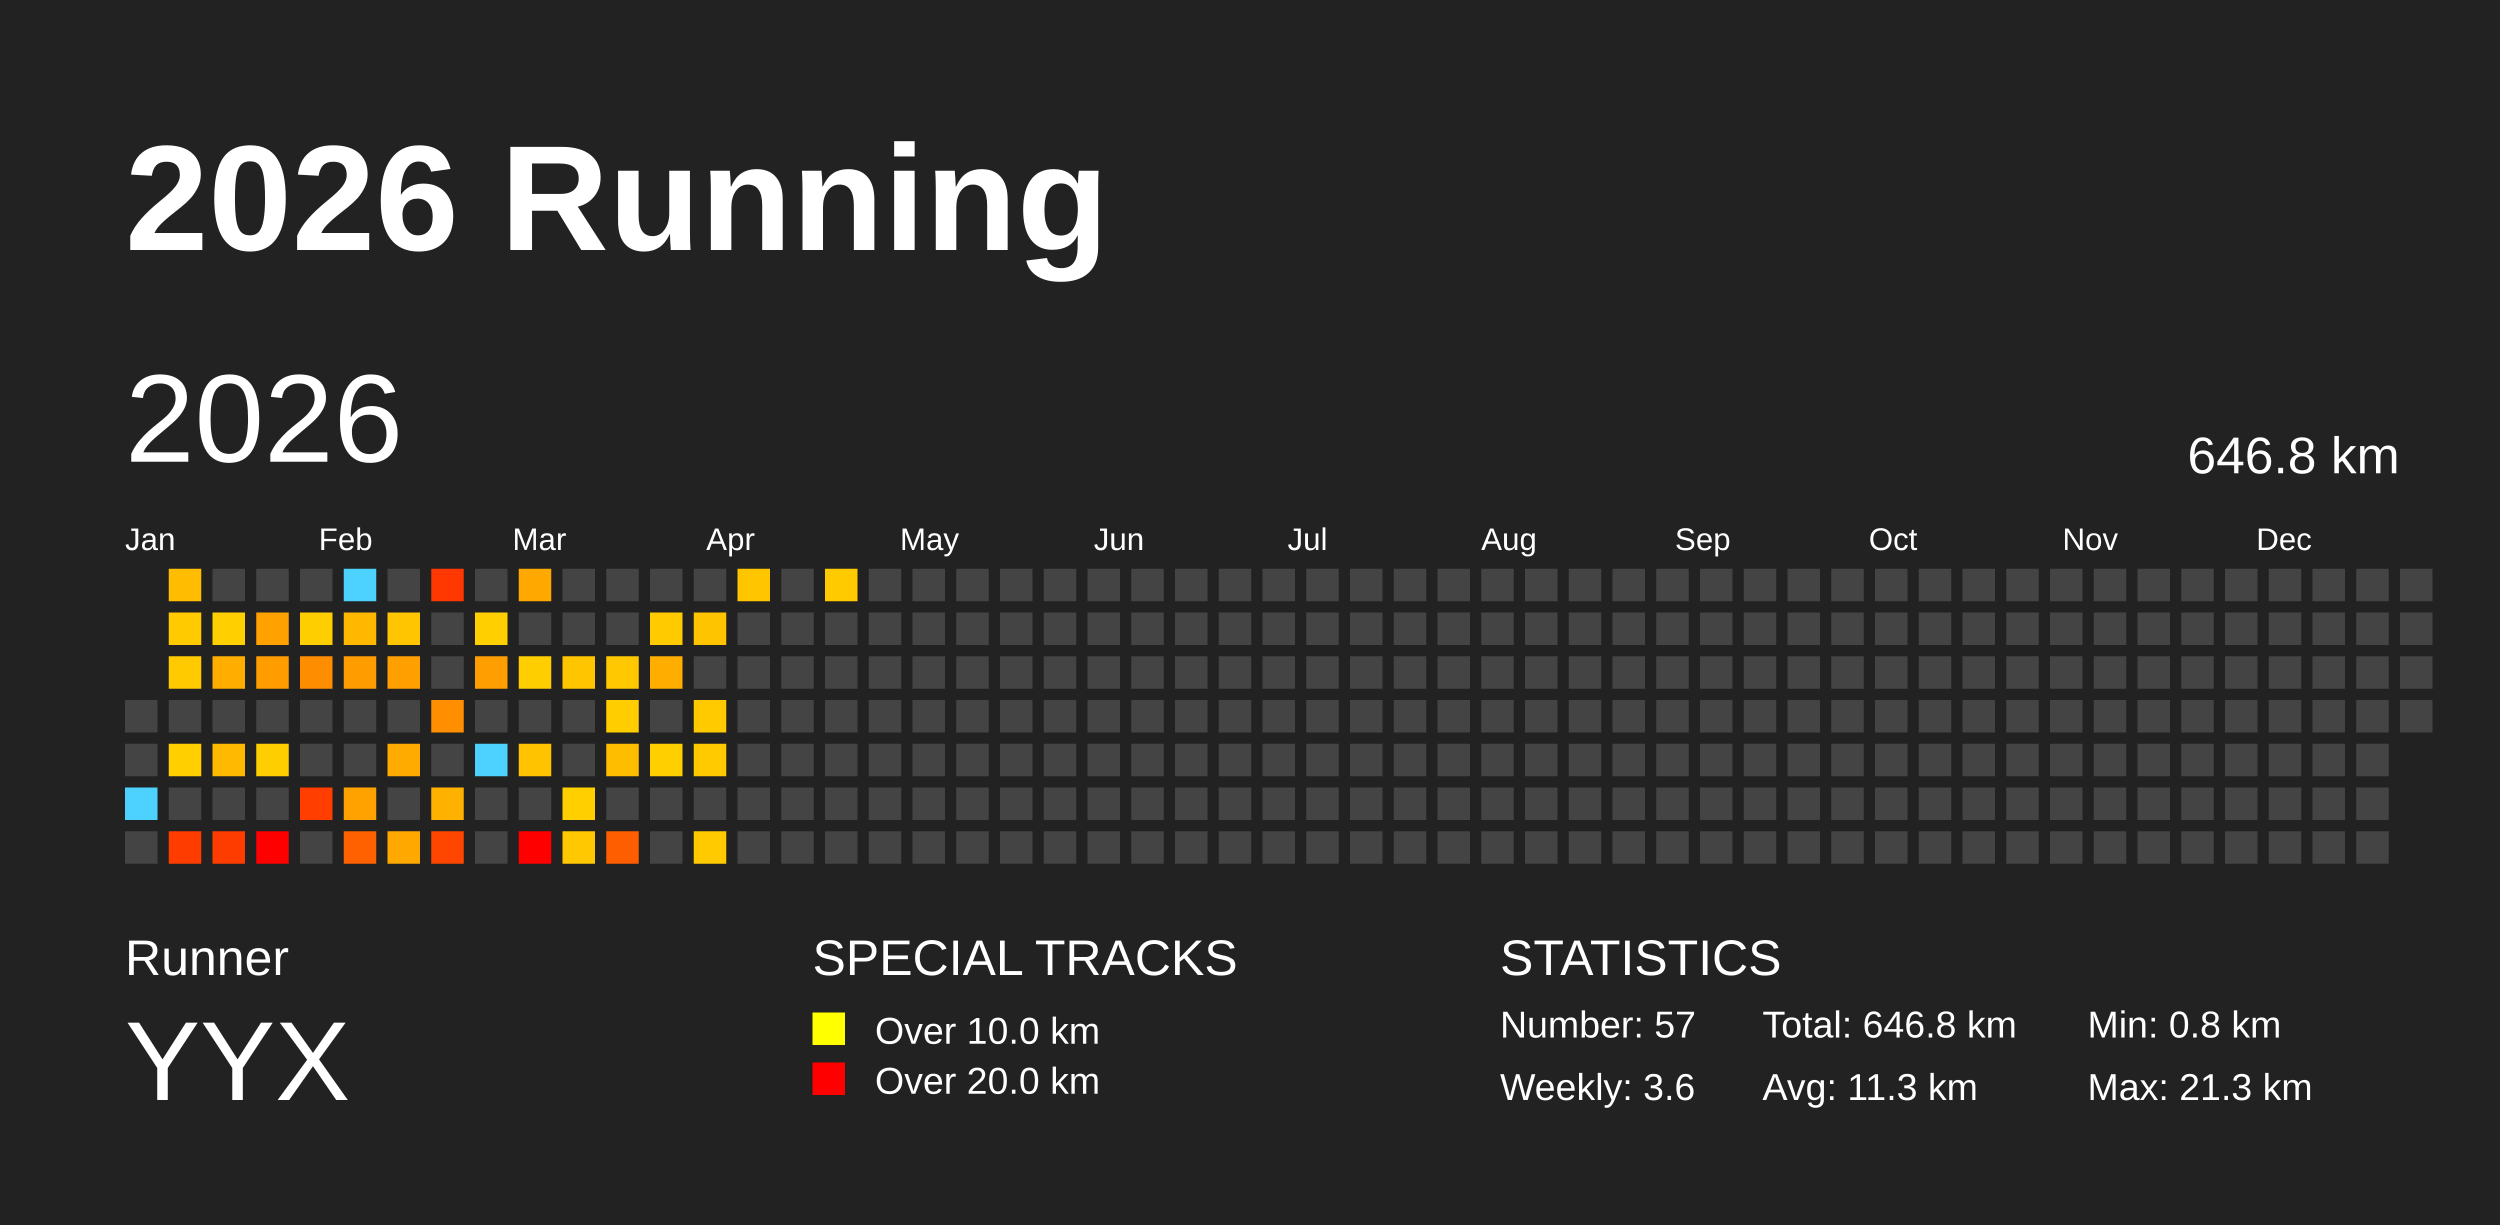
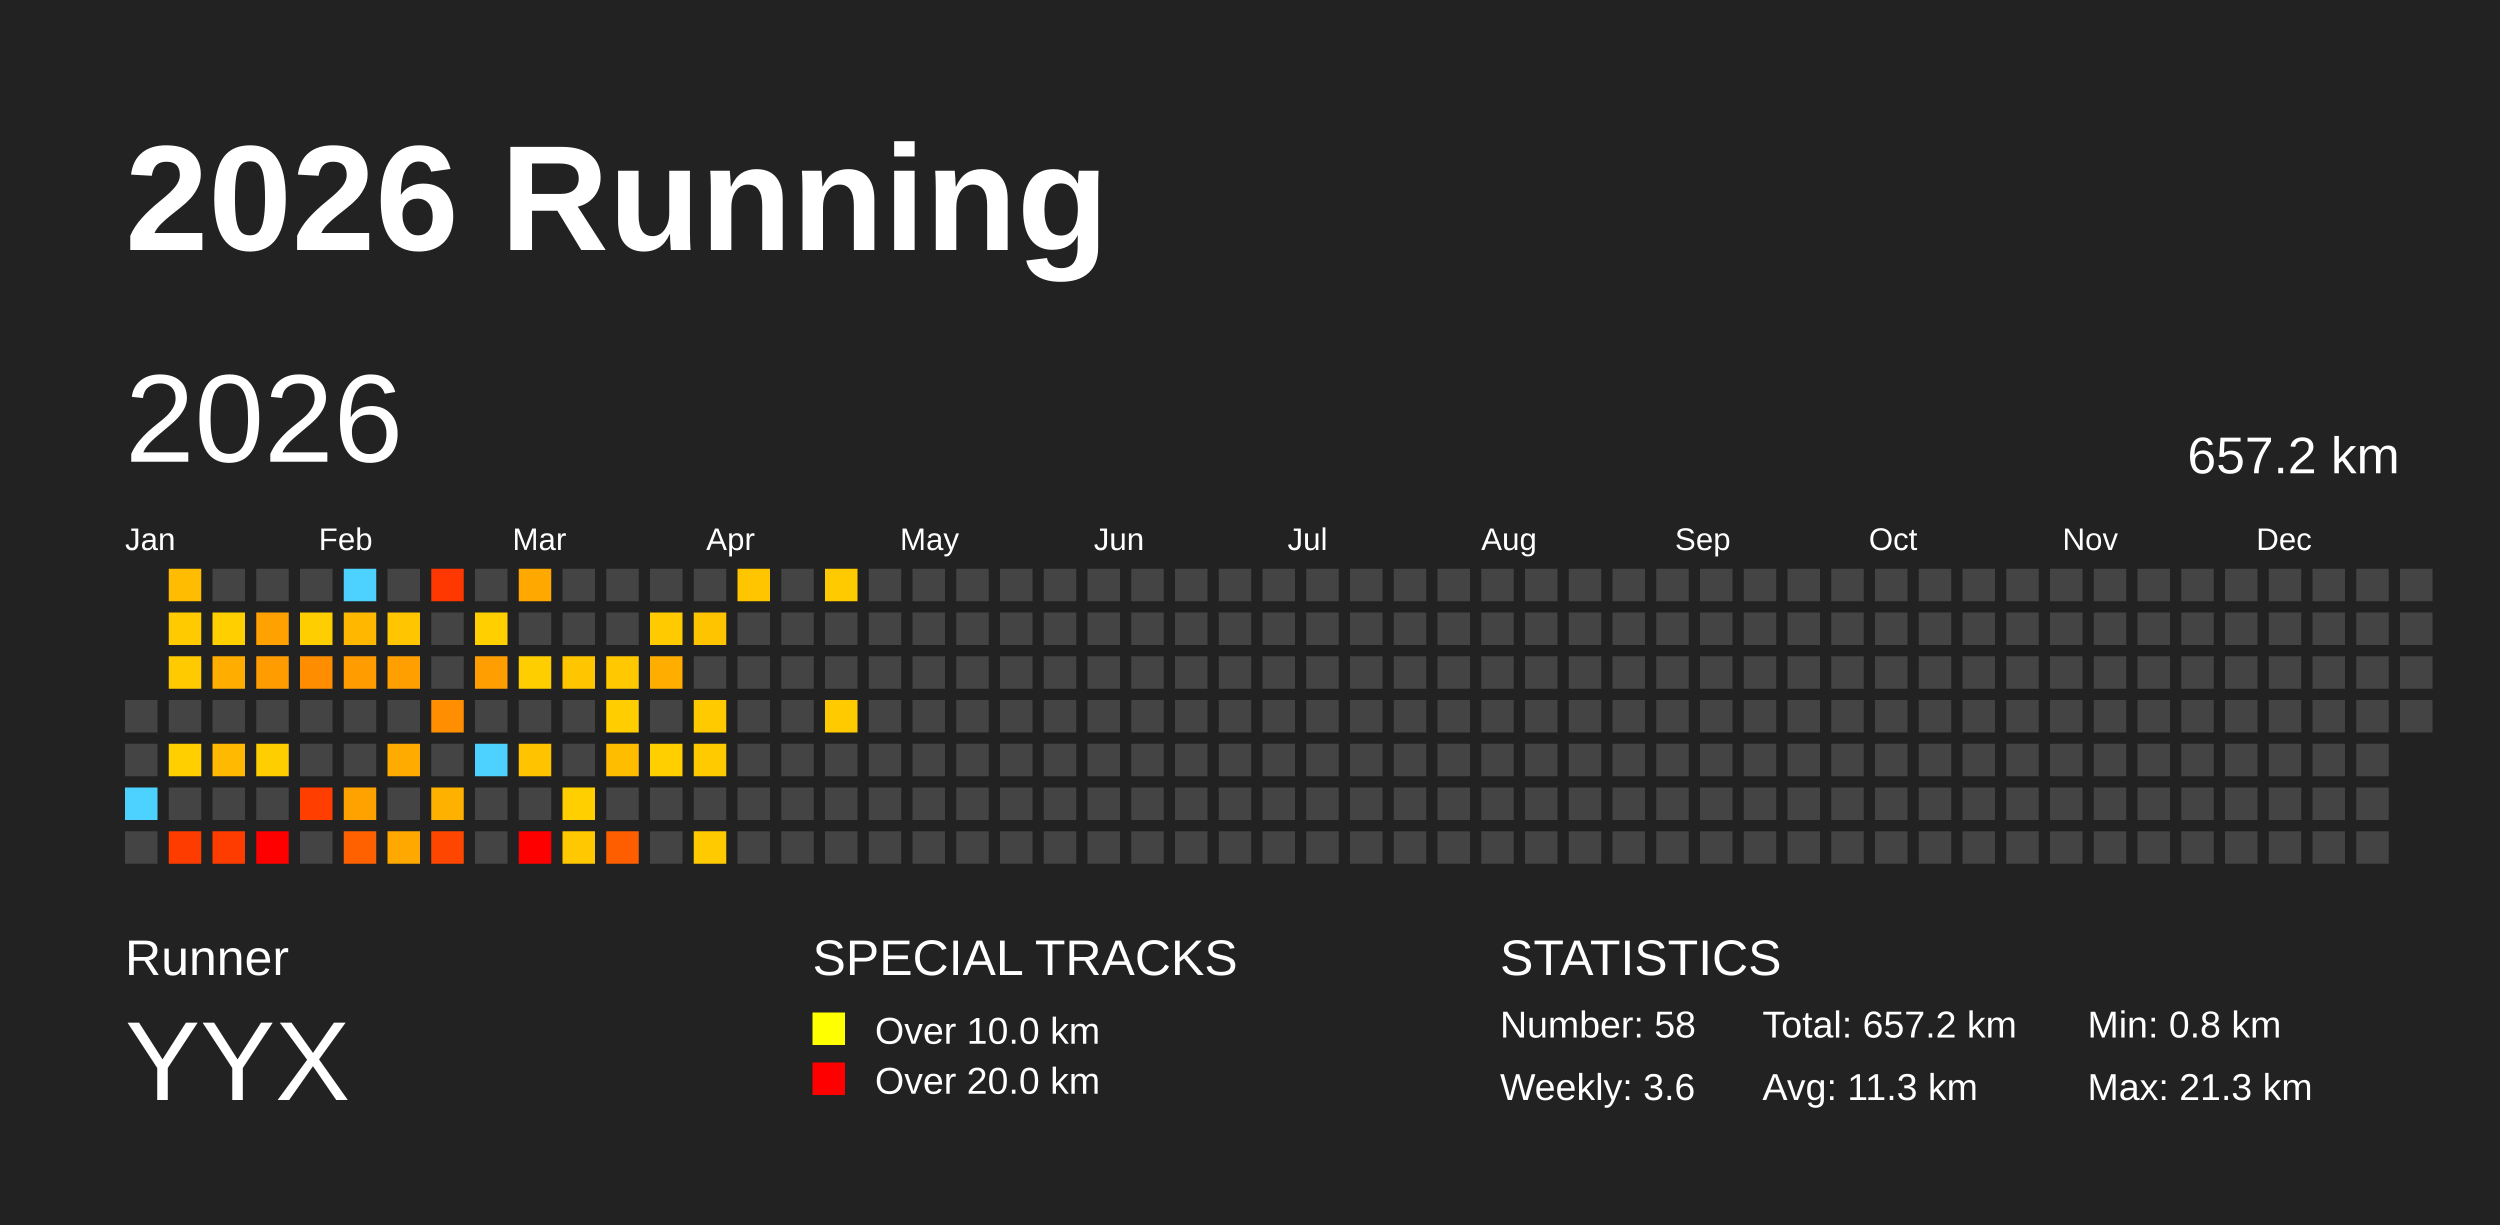
<svg xmlns="http://www.w3.org/2000/svg" baseProfile="full" height="98mm" version="1.1" viewBox="0,0,200,98" width="200mm">
  <defs />
  <rect fill="#222222" height="98" width="200" x="0" y="0" />
  <text fill="#FFFFFF" style="font-size:12px; font-family:Arial; font-weight:bold;" x="10" y="20">2026 Running</text>
  <text fill="#FFFFFF" style="font-size:4px; font-family:Arial" x="10" y="78">Runner</text>
  <text fill="#FFFFFF" style="font-size:9px; font-family:Arial" x="10" y="88">YYX</text>
  <text fill="#FFFFFF" style="font-size:4px; font-family:Arial" x="65" y="78">SPECIAL TRACKS</text>
  <rect fill="yellow" height="2.6" width="2.6" x="65" y="81" />
  <text fill="#FFFFFF" style="font-size:3px; font-family:Arial" x="70" y="83.5">Over 10.0 km</text>
  <rect fill="red" height="2.6" width="2.6" x="65" y="85" />
  <text fill="#FFFFFF" style="font-size:3px; font-family:Arial" x="70" y="87.5">Over 20.0 km</text>
  <text fill="#FFFFFF" style="font-size:4px; font-family:Arial" x="120" y="78">STATISTICS</text>
-   <text fill="#FFFFFF" style="font-size:3px; font-family:Arial" x="120" y="83">Number: 57</text>
+   <text fill="#FFFFFF" style="font-size:3px; font-family:Arial" x="120" y="83">Number: 58</text>
  <text fill="#FFFFFF" style="font-size:3px; font-family:Arial" x="120" y="88">Weekly: 3.6</text>
-   <text fill="#FFFFFF" style="font-size:3px; font-family:Arial" x="141" y="83">Total: 646.8 km</text>
+   <text fill="#FFFFFF" style="font-size:3px; font-family:Arial" x="141" y="83">Total: 657.2 km</text>
  <text fill="#FFFFFF" style="font-size:3px; font-family:Arial" x="141" y="88">Avg: 11.3 km</text>
  <text fill="#FFFFFF" style="font-size:3px; font-family:Arial" x="167" y="83">Min: 0.8 km</text>
  <text fill="#FFFFFF" style="font-size:3px; font-family:Arial" x="167" y="88">Max: 21.3 km</text>
  <text dominant-baseline="hanging" fill="#FFFFFF" style="font-size:10.0px; font-family:Arial;" x="10" y="30">2026</text>
-   <text dominant-baseline="hanging" fill="#FFFFFF" style="font-size:4.125px; font-family:Arial;" x="175" y="35">646.8 km</text>
+   <text dominant-baseline="hanging" fill="#FFFFFF" style="font-size:4.125px; font-family:Arial;" x="175" y="35">657.2 km</text>
  <text fill="#FFFFFF" style="font-size:2.5px; font-family:Arial" x="10.0" y="44">Jan</text>
  <text fill="#FFFFFF" style="font-size:2.5px; font-family:Arial" x="25.5" y="44">Feb</text>
  <text fill="#FFFFFF" style="font-size:2.5px; font-family:Arial" x="41.0" y="44">Mar</text>
  <text fill="#FFFFFF" style="font-size:2.5px; font-family:Arial" x="56.5" y="44">Apr</text>
  <text fill="#FFFFFF" style="font-size:2.5px; font-family:Arial" x="72.0" y="44">May</text>
  <text fill="#FFFFFF" style="font-size:2.5px; font-family:Arial" x="87.5" y="44">Jun</text>
  <text fill="#FFFFFF" style="font-size:2.5px; font-family:Arial" x="103.0" y="44">Jul</text>
  <text fill="#FFFFFF" style="font-size:2.5px; font-family:Arial" x="118.5" y="44">Aug</text>
  <text fill="#FFFFFF" style="font-size:2.5px; font-family:Arial" x="134.0" y="44">Sep</text>
  <text fill="#FFFFFF" style="font-size:2.5px; font-family:Arial" x="149.5" y="44">Oct</text>
  <text fill="#FFFFFF" style="font-size:2.5px; font-family:Arial" x="165.0" y="44">Nov</text>
  <text fill="#FFFFFF" style="font-size:2.5px; font-family:Arial" x="180.5" y="44">Dec</text>
  <rect fill="#444444" height="2.6" width="2.6" x="10.0" y="56.0" />
  <rect fill="#444444" height="2.6" width="2.6" x="10.0" y="59.5" />
  <rect fill="#4dd2ff" height="2.6" width="2.6" x="10.0" y="63.0" />
  <rect fill="#444444" height="2.6" width="2.6" x="10.0" y="66.5" />
  <rect fill="#ffbc00" height="2.6" width="2.6" x="13.5" y="45.5" />
  <rect fill="#ffca00" height="2.6" width="2.6" x="13.5" y="49.0" />
  <rect fill="#ffca00" height="2.6" width="2.6" x="13.5" y="52.5" />
  <rect fill="#444444" height="2.6" width="2.6" x="13.5" y="56.0" />
  <rect fill="#ffcf00" height="2.6" width="2.6" x="13.5" y="59.5" />
  <rect fill="#444444" height="2.6" width="2.6" x="13.5" y="63.0" />
  <rect fill="#ff3c00" height="2.6" width="2.6" x="13.5" y="66.5" />
  <rect fill="#444444" height="2.6" width="2.6" x="17.0" y="45.5" />
  <rect fill="#ffcf00" height="2.6" width="2.6" x="17.0" y="49.0" />
  <rect fill="#ffae00" height="2.6" width="2.6" x="17.0" y="52.5" />
  <rect fill="#444444" height="2.6" width="2.6" x="17.0" y="56.0" />
  <rect fill="#ffb900" height="2.6" width="2.6" x="17.0" y="59.5" />
  <rect fill="#444444" height="2.6" width="2.6" x="17.0" y="63.0" />
  <rect fill="#ff3c00" height="2.6" width="2.6" x="17.0" y="66.5" />
  <rect fill="#444444" height="2.6" width="2.6" x="20.5" y="45.5" />
  <rect fill="#ffa100" height="2.6" width="2.6" x="20.5" y="49.0" />
  <rect fill="#ff9c00" height="2.6" width="2.6" x="20.5" y="52.5" />
  <rect fill="#444444" height="2.6" width="2.6" x="20.5" y="56.0" />
  <rect fill="#ffce00" height="2.6" width="2.6" x="20.5" y="59.5" />
  <rect fill="#444444" height="2.6" width="2.6" x="20.5" y="63.0" />
  <rect fill="red" height="2.6" width="2.6" x="20.5" y="66.5" />
  <rect fill="#444444" height="2.6" width="2.6" x="24.0" y="45.5" />
  <rect fill="#ffce00" height="2.6" width="2.6" x="24.0" y="49.0" />
  <rect fill="#ff8d00" height="2.6" width="2.6" x="24.0" y="52.5" />
  <rect fill="#444444" height="2.6" width="2.6" x="24.0" y="56.0" />
  <rect fill="#444444" height="2.6" width="2.6" x="24.0" y="59.5" />
  <rect fill="#ff3e00" height="2.6" width="2.6" x="24.0" y="63.0" />
  <rect fill="#444444" height="2.6" width="2.6" x="24.0" y="66.5" />
  <rect fill="#4dd2ff" height="2.6" width="2.6" x="27.5" y="45.5" />
  <rect fill="#ffb700" height="2.6" width="2.6" x="27.5" y="49.0" />
  <rect fill="#ff9d00" height="2.6" width="2.6" x="27.5" y="52.5" />
  <rect fill="#444444" height="2.6" width="2.6" x="27.5" y="56.0" />
  <rect fill="#444444" height="2.6" width="2.6" x="27.5" y="59.5" />
  <rect fill="#ffa200" height="2.6" width="2.6" x="27.5" y="63.0" />
  <rect fill="#ff6100" height="2.6" width="2.6" x="27.5" y="66.5" />
  <rect fill="#444444" height="2.6" width="2.6" x="31.0" y="45.5" />
  <rect fill="#ffc500" height="2.6" width="2.6" x="31.0" y="49.0" />
  <rect fill="#ff9f00" height="2.6" width="2.6" x="31.0" y="52.5" />
  <rect fill="#444444" height="2.6" width="2.6" x="31.0" y="56.0" />
  <rect fill="#ffab00" height="2.6" width="2.6" x="31.0" y="59.5" />
  <rect fill="#444444" height="2.6" width="2.6" x="31.0" y="63.0" />
  <rect fill="#ffa900" height="2.6" width="2.6" x="31.0" y="66.5" />
  <rect fill="#ff3700" height="2.6" width="2.6" x="34.5" y="45.5" />
  <rect fill="#444444" height="2.6" width="2.6" x="34.5" y="49.0" />
  <rect fill="#444444" height="2.6" width="2.6" x="34.5" y="52.5" />
  <rect fill="#ff8e00" height="2.6" width="2.6" x="34.5" y="56.0" />
  <rect fill="#444444" height="2.6" width="2.6" x="34.5" y="59.5" />
  <rect fill="#ffb100" height="2.6" width="2.6" x="34.5" y="63.0" />
  <rect fill="#ff4600" height="2.6" width="2.6" x="34.5" y="66.5" />
  <rect fill="#444444" height="2.6" width="2.6" x="38.0" y="45.5" />
  <rect fill="#ffcf00" height="2.6" width="2.6" x="38.0" y="49.0" />
  <rect fill="#ff9e00" height="2.6" width="2.6" x="38.0" y="52.5" />
  <rect fill="#444444" height="2.6" width="2.6" x="38.0" y="56.0" />
  <rect fill="#4dd2ff" height="2.6" width="2.6" x="38.0" y="59.5" />
  <rect fill="#444444" height="2.6" width="2.6" x="38.0" y="63.0" />
  <rect fill="#444444" height="2.6" width="2.6" x="38.0" y="66.5" />
  <rect fill="#ffa800" height="2.6" width="2.6" x="41.5" y="45.5" />
  <rect fill="#444444" height="2.6" width="2.6" x="41.5" y="49.0" />
  <rect fill="#ffce00" height="2.6" width="2.6" x="41.5" y="52.5" />
  <rect fill="#444444" height="2.6" width="2.6" x="41.5" y="56.0" />
  <rect fill="#ffc300" height="2.6" width="2.6" x="41.5" y="59.5" />
  <rect fill="#444444" height="2.6" width="2.6" x="41.5" y="63.0" />
  <rect fill="red" height="2.6" width="2.6" x="41.5" y="66.5" />
  <rect fill="#444444" height="2.6" width="2.6" x="45.0" y="45.5" />
  <rect fill="#444444" height="2.6" width="2.6" x="45.0" y="49.0" />
  <rect fill="#ffc600" height="2.6" width="2.6" x="45.0" y="52.5" />
  <rect fill="#444444" height="2.6" width="2.6" x="45.0" y="56.0" />
  <rect fill="#444444" height="2.6" width="2.6" x="45.0" y="59.5" />
  <rect fill="#ffcf00" height="2.6" width="2.6" x="45.0" y="63.0" />
  <rect fill="#ffc800" height="2.6" width="2.6" x="45.0" y="66.5" />
  <rect fill="#444444" height="2.6" width="2.6" x="48.5" y="45.5" />
  <rect fill="#444444" height="2.6" width="2.6" x="48.5" y="49.0" />
  <rect fill="#ffc800" height="2.6" width="2.6" x="48.5" y="52.5" />
  <rect fill="#ffcd00" height="2.6" width="2.6" x="48.5" y="56.0" />
  <rect fill="#ffbd00" height="2.6" width="2.6" x="48.5" y="59.5" />
  <rect fill="#444444" height="2.6" width="2.6" x="48.5" y="63.0" />
  <rect fill="#ff5e00" height="2.6" width="2.6" x="48.5" y="66.5" />
  <rect fill="#444444" height="2.6" width="2.6" x="52.0" y="45.5" />
  <rect fill="#ffcb00" height="2.6" width="2.6" x="52.0" y="49.0" />
  <rect fill="#ffae00" height="2.6" width="2.6" x="52.0" y="52.5" />
  <rect fill="#444444" height="2.6" width="2.6" x="52.0" y="56.0" />
  <rect fill="#ffcf00" height="2.6" width="2.6" x="52.0" y="59.5" />
  <rect fill="#444444" height="2.6" width="2.6" x="52.0" y="63.0" />
  <rect fill="#444444" height="2.6" width="2.6" x="52.0" y="66.5" />
  <rect fill="#444444" height="2.6" width="2.6" x="55.5" y="45.5" />
  <rect fill="#ffc400" height="2.6" width="2.6" x="55.5" y="49.0" />
  <rect fill="#444444" height="2.6" width="2.6" x="55.5" y="52.5" />
  <rect fill="#ffca00" height="2.6" width="2.6" x="55.5" y="56.0" />
  <rect fill="#ffca00" height="2.6" width="2.6" x="55.5" y="59.5" />
  <rect fill="#444444" height="2.6" width="2.6" x="55.5" y="63.0" />
  <rect fill="#ffca00" height="2.6" width="2.6" x="55.5" y="66.5" />
  <rect fill="#ffc600" height="2.6" width="2.6" x="59.0" y="45.5" />
  <rect fill="#444444" height="2.6" width="2.6" x="59.0" y="49.0" />
  <rect fill="#444444" height="2.6" width="2.6" x="59.0" y="52.5" />
  <rect fill="#444444" height="2.6" width="2.6" x="59.0" y="56.0" />
  <rect fill="#444444" height="2.6" width="2.6" x="59.0" y="59.5" />
  <rect fill="#444444" height="2.6" width="2.6" x="59.0" y="63.0" />
  <rect fill="#444444" height="2.6" width="2.6" x="59.0" y="66.5" />
  <rect fill="#444444" height="2.6" width="2.6" x="62.5" y="45.5" />
  <rect fill="#444444" height="2.6" width="2.6" x="62.5" y="49.0" />
  <rect fill="#444444" height="2.6" width="2.6" x="62.5" y="52.5" />
  <rect fill="#444444" height="2.6" width="2.6" x="62.5" y="56.0" />
  <rect fill="#444444" height="2.6" width="2.6" x="62.5" y="59.5" />
  <rect fill="#444444" height="2.6" width="2.6" x="62.5" y="63.0" />
  <rect fill="#444444" height="2.6" width="2.6" x="62.5" y="66.5" />
  <rect fill="#ffca00" height="2.6" width="2.6" x="66.0" y="45.5" />
  <rect fill="#444444" height="2.6" width="2.6" x="66.0" y="49.0" />
  <rect fill="#444444" height="2.6" width="2.6" x="66.0" y="52.5" />
-   <rect fill="#444444" height="2.6" width="2.6" x="66.0" y="56.0" />
+   <rect fill="#ffca00" height="2.6" width="2.6" x="66.0" y="56.0" />
  <rect fill="#444444" height="2.6" width="2.6" x="66.0" y="59.5" />
  <rect fill="#444444" height="2.6" width="2.6" x="66.0" y="63.0" />
  <rect fill="#444444" height="2.6" width="2.6" x="66.0" y="66.5" />
  <rect fill="#444444" height="2.6" width="2.6" x="69.5" y="45.5" />
  <rect fill="#444444" height="2.6" width="2.6" x="69.5" y="49.0" />
  <rect fill="#444444" height="2.6" width="2.6" x="69.5" y="52.5" />
  <rect fill="#444444" height="2.6" width="2.6" x="69.5" y="56.0" />
  <rect fill="#444444" height="2.6" width="2.6" x="69.5" y="59.5" />
  <rect fill="#444444" height="2.6" width="2.6" x="69.5" y="63.0" />
  <rect fill="#444444" height="2.6" width="2.6" x="69.5" y="66.5" />
  <rect fill="#444444" height="2.6" width="2.6" x="73.0" y="45.5" />
  <rect fill="#444444" height="2.6" width="2.6" x="73.0" y="49.0" />
  <rect fill="#444444" height="2.6" width="2.6" x="73.0" y="52.5" />
  <rect fill="#444444" height="2.6" width="2.6" x="73.0" y="56.0" />
  <rect fill="#444444" height="2.6" width="2.6" x="73.0" y="59.5" />
  <rect fill="#444444" height="2.6" width="2.6" x="73.0" y="63.0" />
  <rect fill="#444444" height="2.6" width="2.6" x="73.0" y="66.5" />
  <rect fill="#444444" height="2.6" width="2.6" x="76.5" y="45.5" />
  <rect fill="#444444" height="2.6" width="2.6" x="76.5" y="49.0" />
  <rect fill="#444444" height="2.6" width="2.6" x="76.5" y="52.5" />
  <rect fill="#444444" height="2.6" width="2.6" x="76.5" y="56.0" />
  <rect fill="#444444" height="2.6" width="2.6" x="76.5" y="59.5" />
  <rect fill="#444444" height="2.6" width="2.6" x="76.5" y="63.0" />
  <rect fill="#444444" height="2.6" width="2.6" x="76.5" y="66.5" />
  <rect fill="#444444" height="2.6" width="2.6" x="80.0" y="45.5" />
  <rect fill="#444444" height="2.6" width="2.6" x="80.0" y="49.0" />
  <rect fill="#444444" height="2.6" width="2.6" x="80.0" y="52.5" />
  <rect fill="#444444" height="2.6" width="2.6" x="80.0" y="56.0" />
  <rect fill="#444444" height="2.6" width="2.6" x="80.0" y="59.5" />
  <rect fill="#444444" height="2.6" width="2.6" x="80.0" y="63.0" />
  <rect fill="#444444" height="2.6" width="2.6" x="80.0" y="66.5" />
  <rect fill="#444444" height="2.6" width="2.6" x="83.5" y="45.5" />
  <rect fill="#444444" height="2.6" width="2.6" x="83.5" y="49.0" />
  <rect fill="#444444" height="2.6" width="2.6" x="83.5" y="52.5" />
  <rect fill="#444444" height="2.6" width="2.6" x="83.5" y="56.0" />
  <rect fill="#444444" height="2.6" width="2.6" x="83.5" y="59.5" />
  <rect fill="#444444" height="2.6" width="2.6" x="83.5" y="63.0" />
  <rect fill="#444444" height="2.6" width="2.6" x="83.5" y="66.5" />
  <rect fill="#444444" height="2.6" width="2.6" x="87.0" y="45.5" />
  <rect fill="#444444" height="2.6" width="2.6" x="87.0" y="49.0" />
  <rect fill="#444444" height="2.6" width="2.6" x="87.0" y="52.5" />
  <rect fill="#444444" height="2.6" width="2.6" x="87.0" y="56.0" />
  <rect fill="#444444" height="2.6" width="2.6" x="87.0" y="59.5" />
  <rect fill="#444444" height="2.6" width="2.6" x="87.0" y="63.0" />
  <rect fill="#444444" height="2.6" width="2.6" x="87.0" y="66.5" />
  <rect fill="#444444" height="2.6" width="2.6" x="90.5" y="45.5" />
  <rect fill="#444444" height="2.6" width="2.6" x="90.5" y="49.0" />
  <rect fill="#444444" height="2.6" width="2.6" x="90.5" y="52.5" />
  <rect fill="#444444" height="2.6" width="2.6" x="90.5" y="56.0" />
  <rect fill="#444444" height="2.6" width="2.6" x="90.5" y="59.5" />
  <rect fill="#444444" height="2.6" width="2.6" x="90.5" y="63.0" />
  <rect fill="#444444" height="2.6" width="2.6" x="90.5" y="66.5" />
  <rect fill="#444444" height="2.6" width="2.6" x="94.0" y="45.5" />
  <rect fill="#444444" height="2.6" width="2.6" x="94.0" y="49.0" />
  <rect fill="#444444" height="2.6" width="2.6" x="94.0" y="52.5" />
  <rect fill="#444444" height="2.6" width="2.6" x="94.0" y="56.0" />
  <rect fill="#444444" height="2.6" width="2.6" x="94.0" y="59.5" />
  <rect fill="#444444" height="2.6" width="2.6" x="94.0" y="63.0" />
  <rect fill="#444444" height="2.6" width="2.6" x="94.0" y="66.5" />
  <rect fill="#444444" height="2.6" width="2.6" x="97.5" y="45.5" />
  <rect fill="#444444" height="2.6" width="2.6" x="97.5" y="49.0" />
  <rect fill="#444444" height="2.6" width="2.6" x="97.5" y="52.5" />
  <rect fill="#444444" height="2.6" width="2.6" x="97.5" y="56.0" />
  <rect fill="#444444" height="2.6" width="2.6" x="97.5" y="59.5" />
  <rect fill="#444444" height="2.6" width="2.6" x="97.5" y="63.0" />
  <rect fill="#444444" height="2.6" width="2.6" x="97.5" y="66.5" />
  <rect fill="#444444" height="2.6" width="2.6" x="101.0" y="45.5" />
  <rect fill="#444444" height="2.6" width="2.6" x="101.0" y="49.0" />
  <rect fill="#444444" height="2.6" width="2.6" x="101.0" y="52.5" />
  <rect fill="#444444" height="2.6" width="2.6" x="101.0" y="56.0" />
  <rect fill="#444444" height="2.6" width="2.6" x="101.0" y="59.5" />
  <rect fill="#444444" height="2.6" width="2.6" x="101.0" y="63.0" />
  <rect fill="#444444" height="2.6" width="2.6" x="101.0" y="66.5" />
  <rect fill="#444444" height="2.6" width="2.6" x="104.5" y="45.5" />
  <rect fill="#444444" height="2.6" width="2.6" x="104.5" y="49.0" />
  <rect fill="#444444" height="2.6" width="2.6" x="104.5" y="52.5" />
  <rect fill="#444444" height="2.6" width="2.6" x="104.5" y="56.0" />
  <rect fill="#444444" height="2.6" width="2.6" x="104.5" y="59.5" />
  <rect fill="#444444" height="2.6" width="2.6" x="104.5" y="63.0" />
  <rect fill="#444444" height="2.6" width="2.6" x="104.5" y="66.5" />
  <rect fill="#444444" height="2.6" width="2.6" x="108.0" y="45.5" />
  <rect fill="#444444" height="2.6" width="2.6" x="108.0" y="49.0" />
  <rect fill="#444444" height="2.6" width="2.6" x="108.0" y="52.5" />
  <rect fill="#444444" height="2.6" width="2.6" x="108.0" y="56.0" />
  <rect fill="#444444" height="2.6" width="2.6" x="108.0" y="59.5" />
  <rect fill="#444444" height="2.6" width="2.6" x="108.0" y="63.0" />
  <rect fill="#444444" height="2.6" width="2.6" x="108.0" y="66.5" />
  <rect fill="#444444" height="2.6" width="2.6" x="111.5" y="45.5" />
  <rect fill="#444444" height="2.6" width="2.6" x="111.5" y="49.0" />
  <rect fill="#444444" height="2.6" width="2.6" x="111.5" y="52.5" />
  <rect fill="#444444" height="2.6" width="2.6" x="111.5" y="56.0" />
  <rect fill="#444444" height="2.6" width="2.6" x="111.5" y="59.5" />
  <rect fill="#444444" height="2.6" width="2.6" x="111.5" y="63.0" />
  <rect fill="#444444" height="2.6" width="2.6" x="111.5" y="66.5" />
  <rect fill="#444444" height="2.6" width="2.6" x="115.0" y="45.5" />
  <rect fill="#444444" height="2.6" width="2.6" x="115.0" y="49.0" />
  <rect fill="#444444" height="2.6" width="2.6" x="115.0" y="52.5" />
  <rect fill="#444444" height="2.6" width="2.6" x="115.0" y="56.0" />
  <rect fill="#444444" height="2.6" width="2.6" x="115.0" y="59.5" />
  <rect fill="#444444" height="2.6" width="2.6" x="115.0" y="63.0" />
  <rect fill="#444444" height="2.6" width="2.6" x="115.0" y="66.5" />
  <rect fill="#444444" height="2.6" width="2.6" x="118.5" y="45.5" />
  <rect fill="#444444" height="2.6" width="2.6" x="118.5" y="49.0" />
  <rect fill="#444444" height="2.6" width="2.6" x="118.5" y="52.5" />
  <rect fill="#444444" height="2.6" width="2.6" x="118.5" y="56.0" />
  <rect fill="#444444" height="2.6" width="2.6" x="118.5" y="59.5" />
  <rect fill="#444444" height="2.6" width="2.6" x="118.5" y="63.0" />
  <rect fill="#444444" height="2.6" width="2.6" x="118.5" y="66.5" />
  <rect fill="#444444" height="2.6" width="2.6" x="122.0" y="45.5" />
  <rect fill="#444444" height="2.6" width="2.6" x="122.0" y="49.0" />
  <rect fill="#444444" height="2.6" width="2.6" x="122.0" y="52.5" />
  <rect fill="#444444" height="2.6" width="2.6" x="122.0" y="56.0" />
  <rect fill="#444444" height="2.6" width="2.6" x="122.0" y="59.5" />
  <rect fill="#444444" height="2.6" width="2.6" x="122.0" y="63.0" />
  <rect fill="#444444" height="2.6" width="2.6" x="122.0" y="66.5" />
  <rect fill="#444444" height="2.6" width="2.6" x="125.5" y="45.5" />
  <rect fill="#444444" height="2.6" width="2.6" x="125.5" y="49.0" />
  <rect fill="#444444" height="2.6" width="2.6" x="125.5" y="52.5" />
  <rect fill="#444444" height="2.6" width="2.6" x="125.5" y="56.0" />
  <rect fill="#444444" height="2.6" width="2.6" x="125.5" y="59.5" />
  <rect fill="#444444" height="2.6" width="2.6" x="125.5" y="63.0" />
  <rect fill="#444444" height="2.6" width="2.6" x="125.5" y="66.5" />
  <rect fill="#444444" height="2.6" width="2.6" x="129.0" y="45.5" />
  <rect fill="#444444" height="2.6" width="2.6" x="129.0" y="49.0" />
  <rect fill="#444444" height="2.6" width="2.6" x="129.0" y="52.5" />
  <rect fill="#444444" height="2.6" width="2.6" x="129.0" y="56.0" />
  <rect fill="#444444" height="2.6" width="2.6" x="129.0" y="59.5" />
  <rect fill="#444444" height="2.6" width="2.6" x="129.0" y="63.0" />
  <rect fill="#444444" height="2.6" width="2.6" x="129.0" y="66.5" />
  <rect fill="#444444" height="2.6" width="2.6" x="132.5" y="45.5" />
  <rect fill="#444444" height="2.6" width="2.6" x="132.5" y="49.0" />
  <rect fill="#444444" height="2.6" width="2.6" x="132.5" y="52.5" />
  <rect fill="#444444" height="2.6" width="2.6" x="132.5" y="56.0" />
  <rect fill="#444444" height="2.6" width="2.6" x="132.5" y="59.5" />
  <rect fill="#444444" height="2.6" width="2.6" x="132.5" y="63.0" />
  <rect fill="#444444" height="2.6" width="2.6" x="132.5" y="66.5" />
  <rect fill="#444444" height="2.6" width="2.6" x="136.0" y="45.5" />
  <rect fill="#444444" height="2.6" width="2.6" x="136.0" y="49.0" />
  <rect fill="#444444" height="2.6" width="2.6" x="136.0" y="52.5" />
  <rect fill="#444444" height="2.6" width="2.6" x="136.0" y="56.0" />
  <rect fill="#444444" height="2.6" width="2.6" x="136.0" y="59.5" />
  <rect fill="#444444" height="2.6" width="2.6" x="136.0" y="63.0" />
  <rect fill="#444444" height="2.6" width="2.6" x="136.0" y="66.5" />
  <rect fill="#444444" height="2.6" width="2.6" x="139.5" y="45.5" />
  <rect fill="#444444" height="2.6" width="2.6" x="139.5" y="49.0" />
  <rect fill="#444444" height="2.6" width="2.6" x="139.5" y="52.5" />
  <rect fill="#444444" height="2.6" width="2.6" x="139.5" y="56.0" />
  <rect fill="#444444" height="2.6" width="2.6" x="139.5" y="59.5" />
  <rect fill="#444444" height="2.6" width="2.6" x="139.5" y="63.0" />
  <rect fill="#444444" height="2.6" width="2.6" x="139.5" y="66.5" />
  <rect fill="#444444" height="2.6" width="2.6" x="143.0" y="45.5" />
  <rect fill="#444444" height="2.6" width="2.6" x="143.0" y="49.0" />
  <rect fill="#444444" height="2.6" width="2.6" x="143.0" y="52.5" />
  <rect fill="#444444" height="2.6" width="2.6" x="143.0" y="56.0" />
  <rect fill="#444444" height="2.6" width="2.6" x="143.0" y="59.5" />
  <rect fill="#444444" height="2.6" width="2.6" x="143.0" y="63.0" />
  <rect fill="#444444" height="2.6" width="2.6" x="143.0" y="66.5" />
  <rect fill="#444444" height="2.6" width="2.6" x="146.5" y="45.5" />
  <rect fill="#444444" height="2.6" width="2.6" x="146.5" y="49.0" />
  <rect fill="#444444" height="2.6" width="2.6" x="146.5" y="52.5" />
  <rect fill="#444444" height="2.6" width="2.6" x="146.5" y="56.0" />
  <rect fill="#444444" height="2.6" width="2.6" x="146.5" y="59.5" />
  <rect fill="#444444" height="2.6" width="2.6" x="146.5" y="63.0" />
  <rect fill="#444444" height="2.6" width="2.6" x="146.5" y="66.5" />
  <rect fill="#444444" height="2.6" width="2.6" x="150.0" y="45.5" />
  <rect fill="#444444" height="2.6" width="2.6" x="150.0" y="49.0" />
  <rect fill="#444444" height="2.6" width="2.6" x="150.0" y="52.5" />
  <rect fill="#444444" height="2.6" width="2.6" x="150.0" y="56.0" />
  <rect fill="#444444" height="2.6" width="2.6" x="150.0" y="59.5" />
  <rect fill="#444444" height="2.6" width="2.6" x="150.0" y="63.0" />
  <rect fill="#444444" height="2.6" width="2.6" x="150.0" y="66.5" />
  <rect fill="#444444" height="2.6" width="2.6" x="153.5" y="45.5" />
  <rect fill="#444444" height="2.6" width="2.6" x="153.5" y="49.0" />
  <rect fill="#444444" height="2.6" width="2.6" x="153.5" y="52.5" />
  <rect fill="#444444" height="2.6" width="2.6" x="153.5" y="56.0" />
  <rect fill="#444444" height="2.6" width="2.6" x="153.5" y="59.5" />
  <rect fill="#444444" height="2.6" width="2.6" x="153.5" y="63.0" />
  <rect fill="#444444" height="2.6" width="2.6" x="153.5" y="66.5" />
  <rect fill="#444444" height="2.6" width="2.6" x="157.0" y="45.5" />
  <rect fill="#444444" height="2.6" width="2.6" x="157.0" y="49.0" />
  <rect fill="#444444" height="2.6" width="2.6" x="157.0" y="52.5" />
  <rect fill="#444444" height="2.6" width="2.6" x="157.0" y="56.0" />
  <rect fill="#444444" height="2.6" width="2.6" x="157.0" y="59.5" />
  <rect fill="#444444" height="2.6" width="2.6" x="157.0" y="63.0" />
  <rect fill="#444444" height="2.6" width="2.6" x="157.0" y="66.5" />
  <rect fill="#444444" height="2.6" width="2.6" x="160.5" y="45.5" />
  <rect fill="#444444" height="2.6" width="2.6" x="160.5" y="49.0" />
  <rect fill="#444444" height="2.6" width="2.6" x="160.5" y="52.5" />
  <rect fill="#444444" height="2.6" width="2.6" x="160.5" y="56.0" />
  <rect fill="#444444" height="2.6" width="2.6" x="160.5" y="59.5" />
  <rect fill="#444444" height="2.6" width="2.6" x="160.5" y="63.0" />
  <rect fill="#444444" height="2.6" width="2.6" x="160.5" y="66.5" />
  <rect fill="#444444" height="2.6" width="2.6" x="164.0" y="45.5" />
  <rect fill="#444444" height="2.6" width="2.6" x="164.0" y="49.0" />
  <rect fill="#444444" height="2.6" width="2.6" x="164.0" y="52.5" />
  <rect fill="#444444" height="2.6" width="2.6" x="164.0" y="56.0" />
  <rect fill="#444444" height="2.6" width="2.6" x="164.0" y="59.5" />
  <rect fill="#444444" height="2.6" width="2.6" x="164.0" y="63.0" />
  <rect fill="#444444" height="2.6" width="2.6" x="164.0" y="66.5" />
  <rect fill="#444444" height="2.6" width="2.6" x="167.5" y="45.5" />
  <rect fill="#444444" height="2.6" width="2.6" x="167.5" y="49.0" />
  <rect fill="#444444" height="2.6" width="2.6" x="167.5" y="52.5" />
  <rect fill="#444444" height="2.6" width="2.6" x="167.5" y="56.0" />
  <rect fill="#444444" height="2.6" width="2.6" x="167.5" y="59.5" />
  <rect fill="#444444" height="2.6" width="2.6" x="167.5" y="63.0" />
  <rect fill="#444444" height="2.6" width="2.6" x="167.5" y="66.5" />
  <rect fill="#444444" height="2.6" width="2.6" x="171.0" y="45.5" />
  <rect fill="#444444" height="2.6" width="2.6" x="171.0" y="49.0" />
  <rect fill="#444444" height="2.6" width="2.6" x="171.0" y="52.5" />
  <rect fill="#444444" height="2.6" width="2.6" x="171.0" y="56.0" />
  <rect fill="#444444" height="2.6" width="2.6" x="171.0" y="59.5" />
  <rect fill="#444444" height="2.6" width="2.6" x="171.0" y="63.0" />
  <rect fill="#444444" height="2.6" width="2.6" x="171.0" y="66.5" />
  <rect fill="#444444" height="2.6" width="2.6" x="174.5" y="45.5" />
  <rect fill="#444444" height="2.6" width="2.6" x="174.5" y="49.0" />
  <rect fill="#444444" height="2.6" width="2.6" x="174.5" y="52.5" />
  <rect fill="#444444" height="2.6" width="2.6" x="174.5" y="56.0" />
  <rect fill="#444444" height="2.6" width="2.6" x="174.5" y="59.5" />
  <rect fill="#444444" height="2.6" width="2.6" x="174.5" y="63.0" />
  <rect fill="#444444" height="2.6" width="2.6" x="174.5" y="66.5" />
  <rect fill="#444444" height="2.6" width="2.6" x="178.0" y="45.5" />
  <rect fill="#444444" height="2.6" width="2.6" x="178.0" y="49.0" />
  <rect fill="#444444" height="2.6" width="2.6" x="178.0" y="52.5" />
  <rect fill="#444444" height="2.6" width="2.6" x="178.0" y="56.0" />
  <rect fill="#444444" height="2.6" width="2.6" x="178.0" y="59.5" />
  <rect fill="#444444" height="2.6" width="2.6" x="178.0" y="63.0" />
  <rect fill="#444444" height="2.6" width="2.6" x="178.0" y="66.5" />
  <rect fill="#444444" height="2.6" width="2.6" x="181.5" y="45.5" />
  <rect fill="#444444" height="2.6" width="2.6" x="181.5" y="49.0" />
  <rect fill="#444444" height="2.6" width="2.6" x="181.5" y="52.5" />
  <rect fill="#444444" height="2.6" width="2.6" x="181.5" y="56.0" />
  <rect fill="#444444" height="2.6" width="2.6" x="181.5" y="59.5" />
  <rect fill="#444444" height="2.6" width="2.6" x="181.5" y="63.0" />
  <rect fill="#444444" height="2.6" width="2.6" x="181.5" y="66.5" />
  <rect fill="#444444" height="2.6" width="2.6" x="185.0" y="45.5" />
  <rect fill="#444444" height="2.6" width="2.6" x="185.0" y="49.0" />
  <rect fill="#444444" height="2.6" width="2.6" x="185.0" y="52.5" />
  <rect fill="#444444" height="2.6" width="2.6" x="185.0" y="56.0" />
  <rect fill="#444444" height="2.6" width="2.6" x="185.0" y="59.5" />
  <rect fill="#444444" height="2.6" width="2.6" x="185.0" y="63.0" />
  <rect fill="#444444" height="2.6" width="2.6" x="185.0" y="66.5" />
  <rect fill="#444444" height="2.6" width="2.6" x="188.5" y="45.5" />
  <rect fill="#444444" height="2.6" width="2.6" x="188.5" y="49.0" />
  <rect fill="#444444" height="2.6" width="2.6" x="188.5" y="52.5" />
  <rect fill="#444444" height="2.6" width="2.6" x="188.5" y="56.0" />
  <rect fill="#444444" height="2.6" width="2.6" x="188.5" y="59.5" />
  <rect fill="#444444" height="2.6" width="2.6" x="188.5" y="63.0" />
  <rect fill="#444444" height="2.6" width="2.6" x="188.5" y="66.5" />
  <rect fill="#444444" height="2.6" width="2.6" x="192.0" y="45.5" />
  <rect fill="#444444" height="2.6" width="2.6" x="192.0" y="49.0" />
  <rect fill="#444444" height="2.6" width="2.6" x="192.0" y="52.5" />
  <rect fill="#444444" height="2.6" width="2.6" x="192.0" y="56.0" />
</svg>
